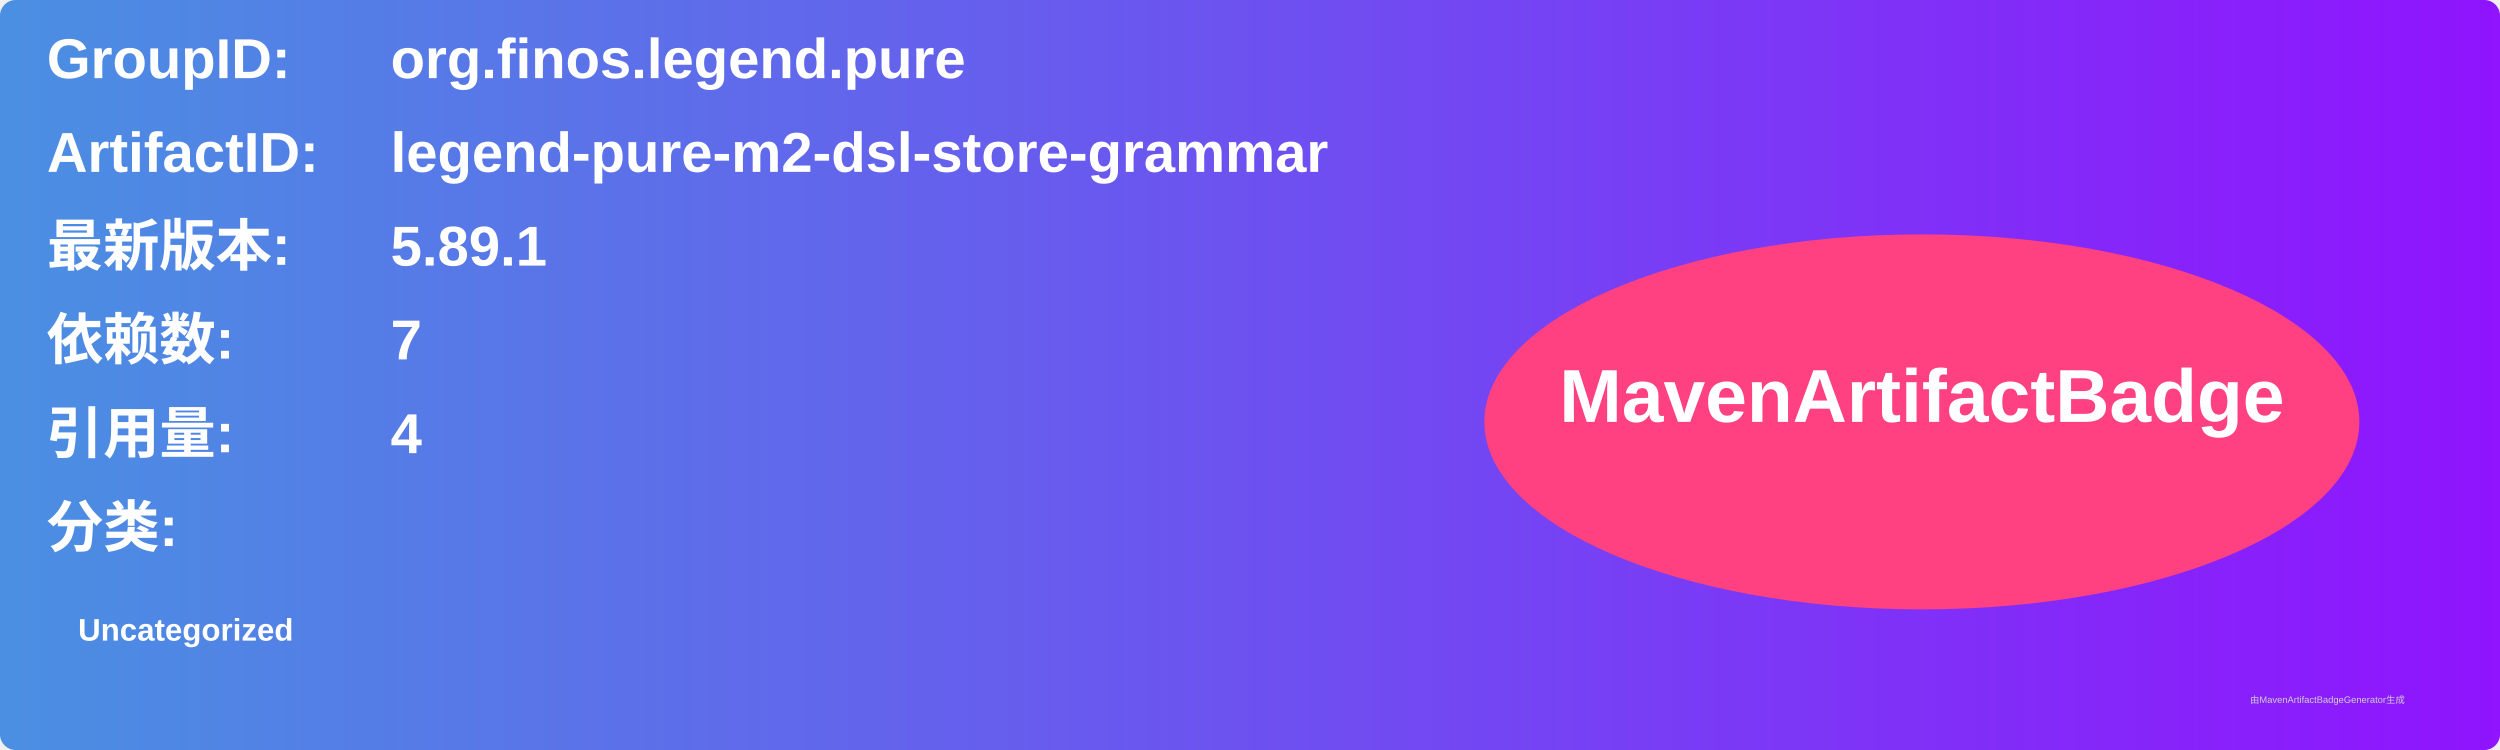
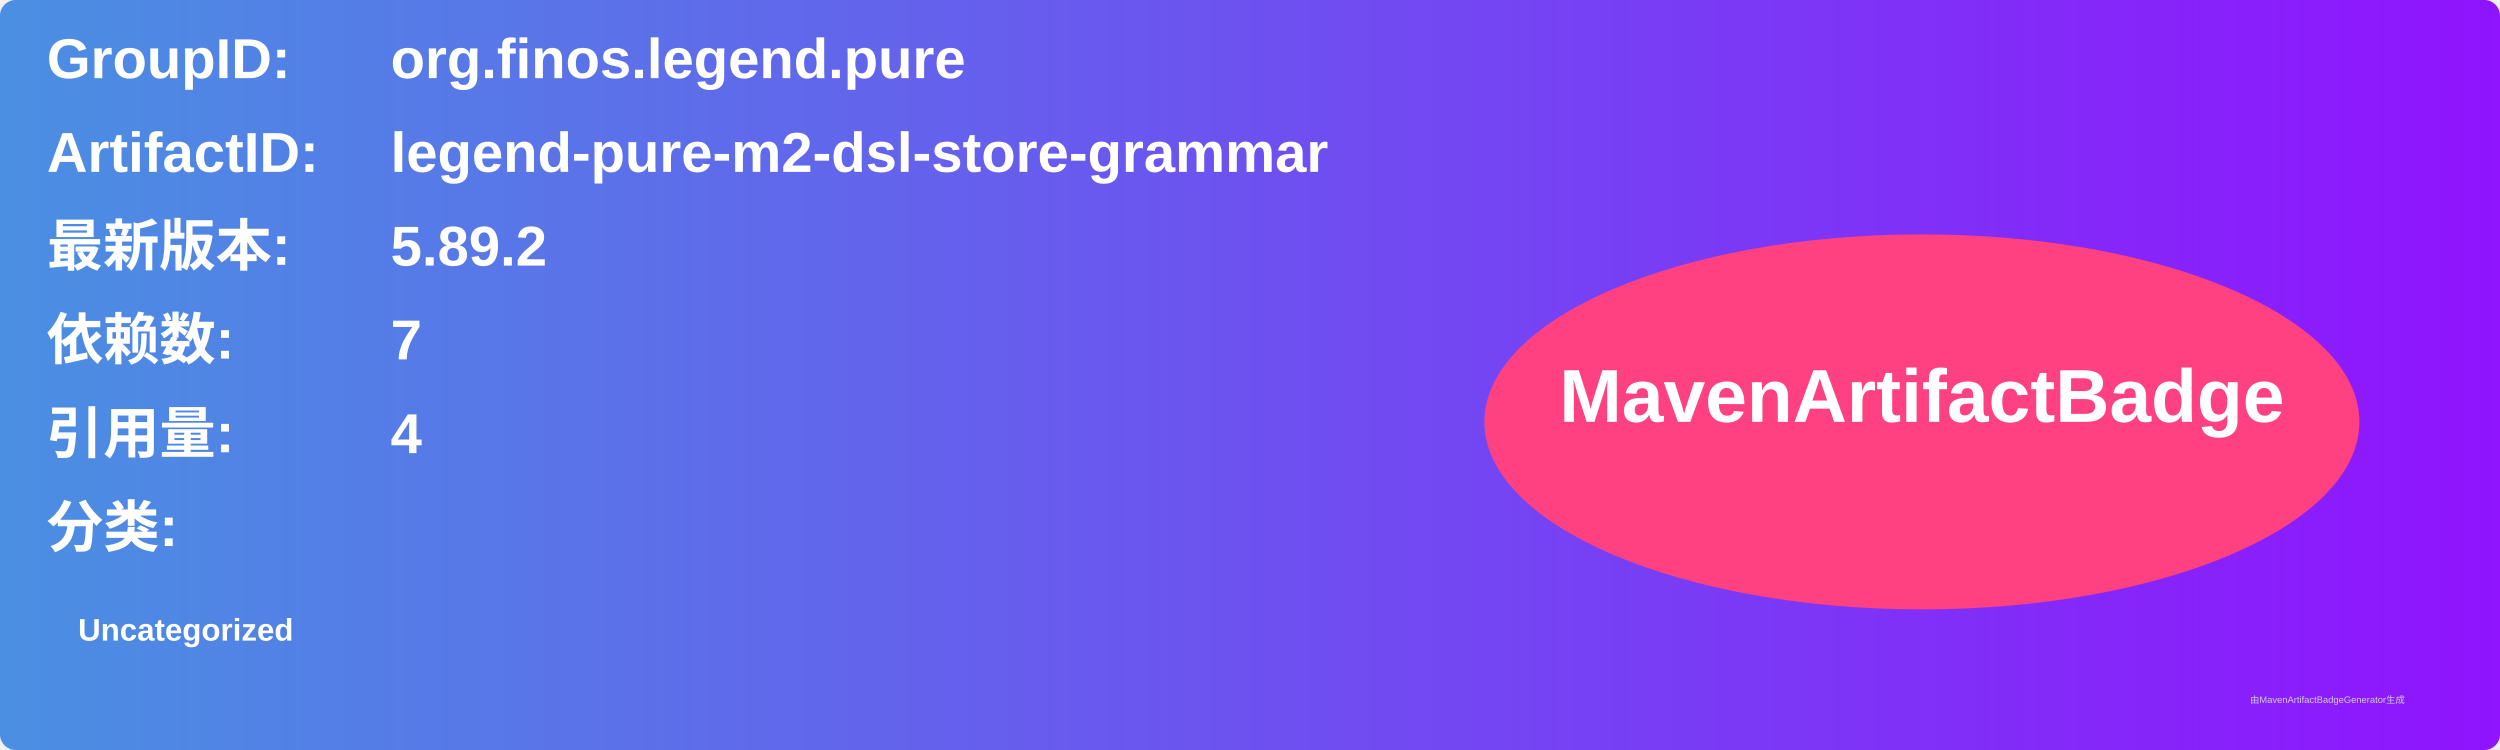
<svg xmlns="http://www.w3.org/2000/svg" width="800" height="240" viewBox="0 0 800 240">
  <linearGradient id="grad" x1="0%" y1="0%" x2="100%" y2="0%">
    <stop offset="0%" stop-color="#4a90e2" />
    <stop offset="100%" stop-color="#9013fe" />
  </linearGradient>
  <rect width="100%" height="100%" rx="5" ry="5" fill="url(#grad)" />
  <g transform="translate(15, 15)">
    <text x="0" y="10" font-family="Arial" font-size="18" fill="white" font-weight="bold" width="260">GroupID:</text>
    <text x="110" y="10" font-family="Arial" font-size="18" fill="white" font-weight="bold" width="460">org.finos.legend.pure</text>
    <text x="0" y="40" font-family="Arial" font-size="18" fill="white" font-weight="bold" width="260">ArtifactID:</text>
    <text x="110" y="40" font-family="Arial" font-size="18" fill="white" font-weight="bold" width="460">legend-pure-m2-dsl-store-grammar</text>
    <text x="0" y="70" font-family="Arial" font-size="18" fill="white" font-weight="bold">最新版本:</text>
    <text x="110" y="70" font-family="Arial" font-size="18" fill="white" font-weight="bold">
-       <tspan font-weight="bold">5.89.1</tspan>
+       <tspan font-weight="bold">5.89.2</tspan>
    </text>
    <text x="0" y="100" font-family="Arial" font-size="18" fill="white" font-weight="bold">依赖数: </text>
    <text x="110" y="100" font-family="Arial" font-size="18" fill="white">
      <tspan font-weight="bold">7</tspan>
    </text>
    <text x="0" y="130" font-family="Arial" font-size="18" fill="white" font-weight="bold">引用量: </text>
    <text x="110" y="130" font-family="Arial" font-size="18" fill="white">
      <tspan font-weight="bold">4</tspan>
    </text>
    <text x="0" y="160" font-family="Arial" font-size="18" fill="white" font-weight="bold">分类:</text>
    <text x="10" y="190" font-family="Arial" font-size="10" fill="white">
      <tspan font-weight="bold">Uncategorized</tspan>
    </text>
    <ellipse cx="600" cy="120" rx="140" ry="60" fill="#ff4081" />
    <text x="600" y="120" text-anchor="middle" font-family="Arial" font-size="24" fill="white" font-weight="bold">MavenArtifactBadge</text>
  </g>
  <text x="720" y="225" font-family="Arial" font-size="3" fill="#d0d0d0">由MavenArtifactBadgeGenerator生成</text>
</svg>
